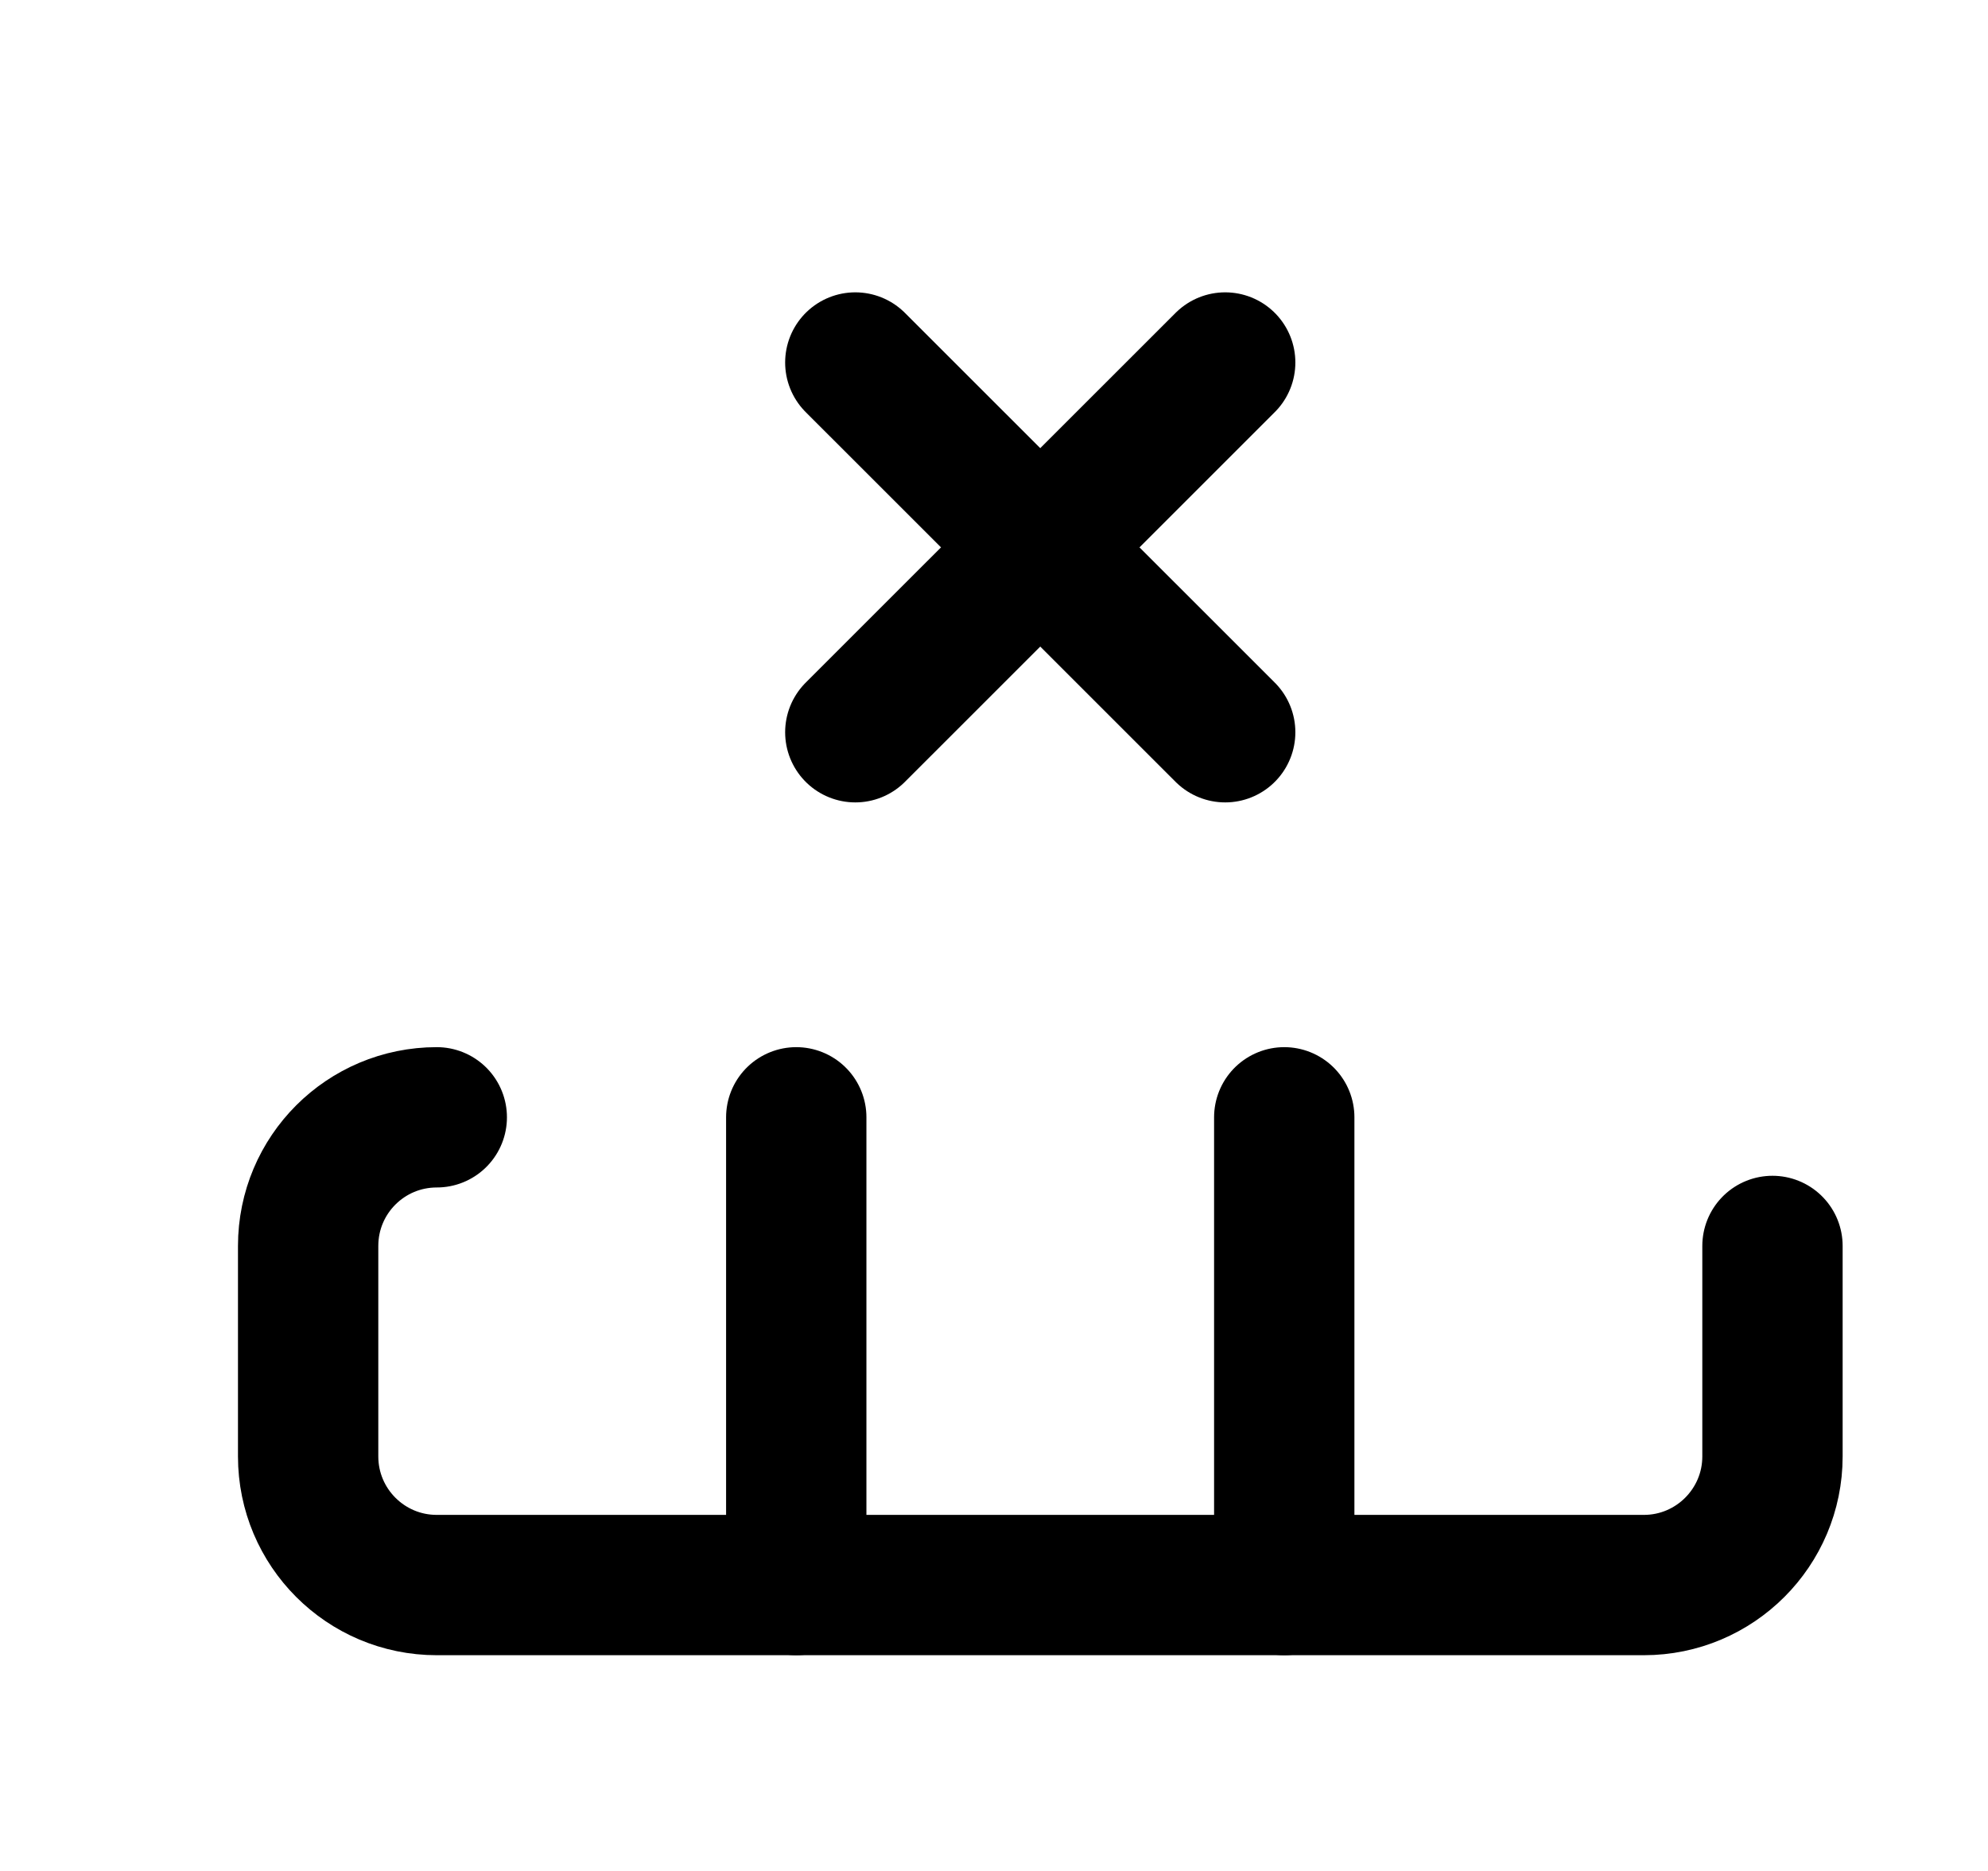
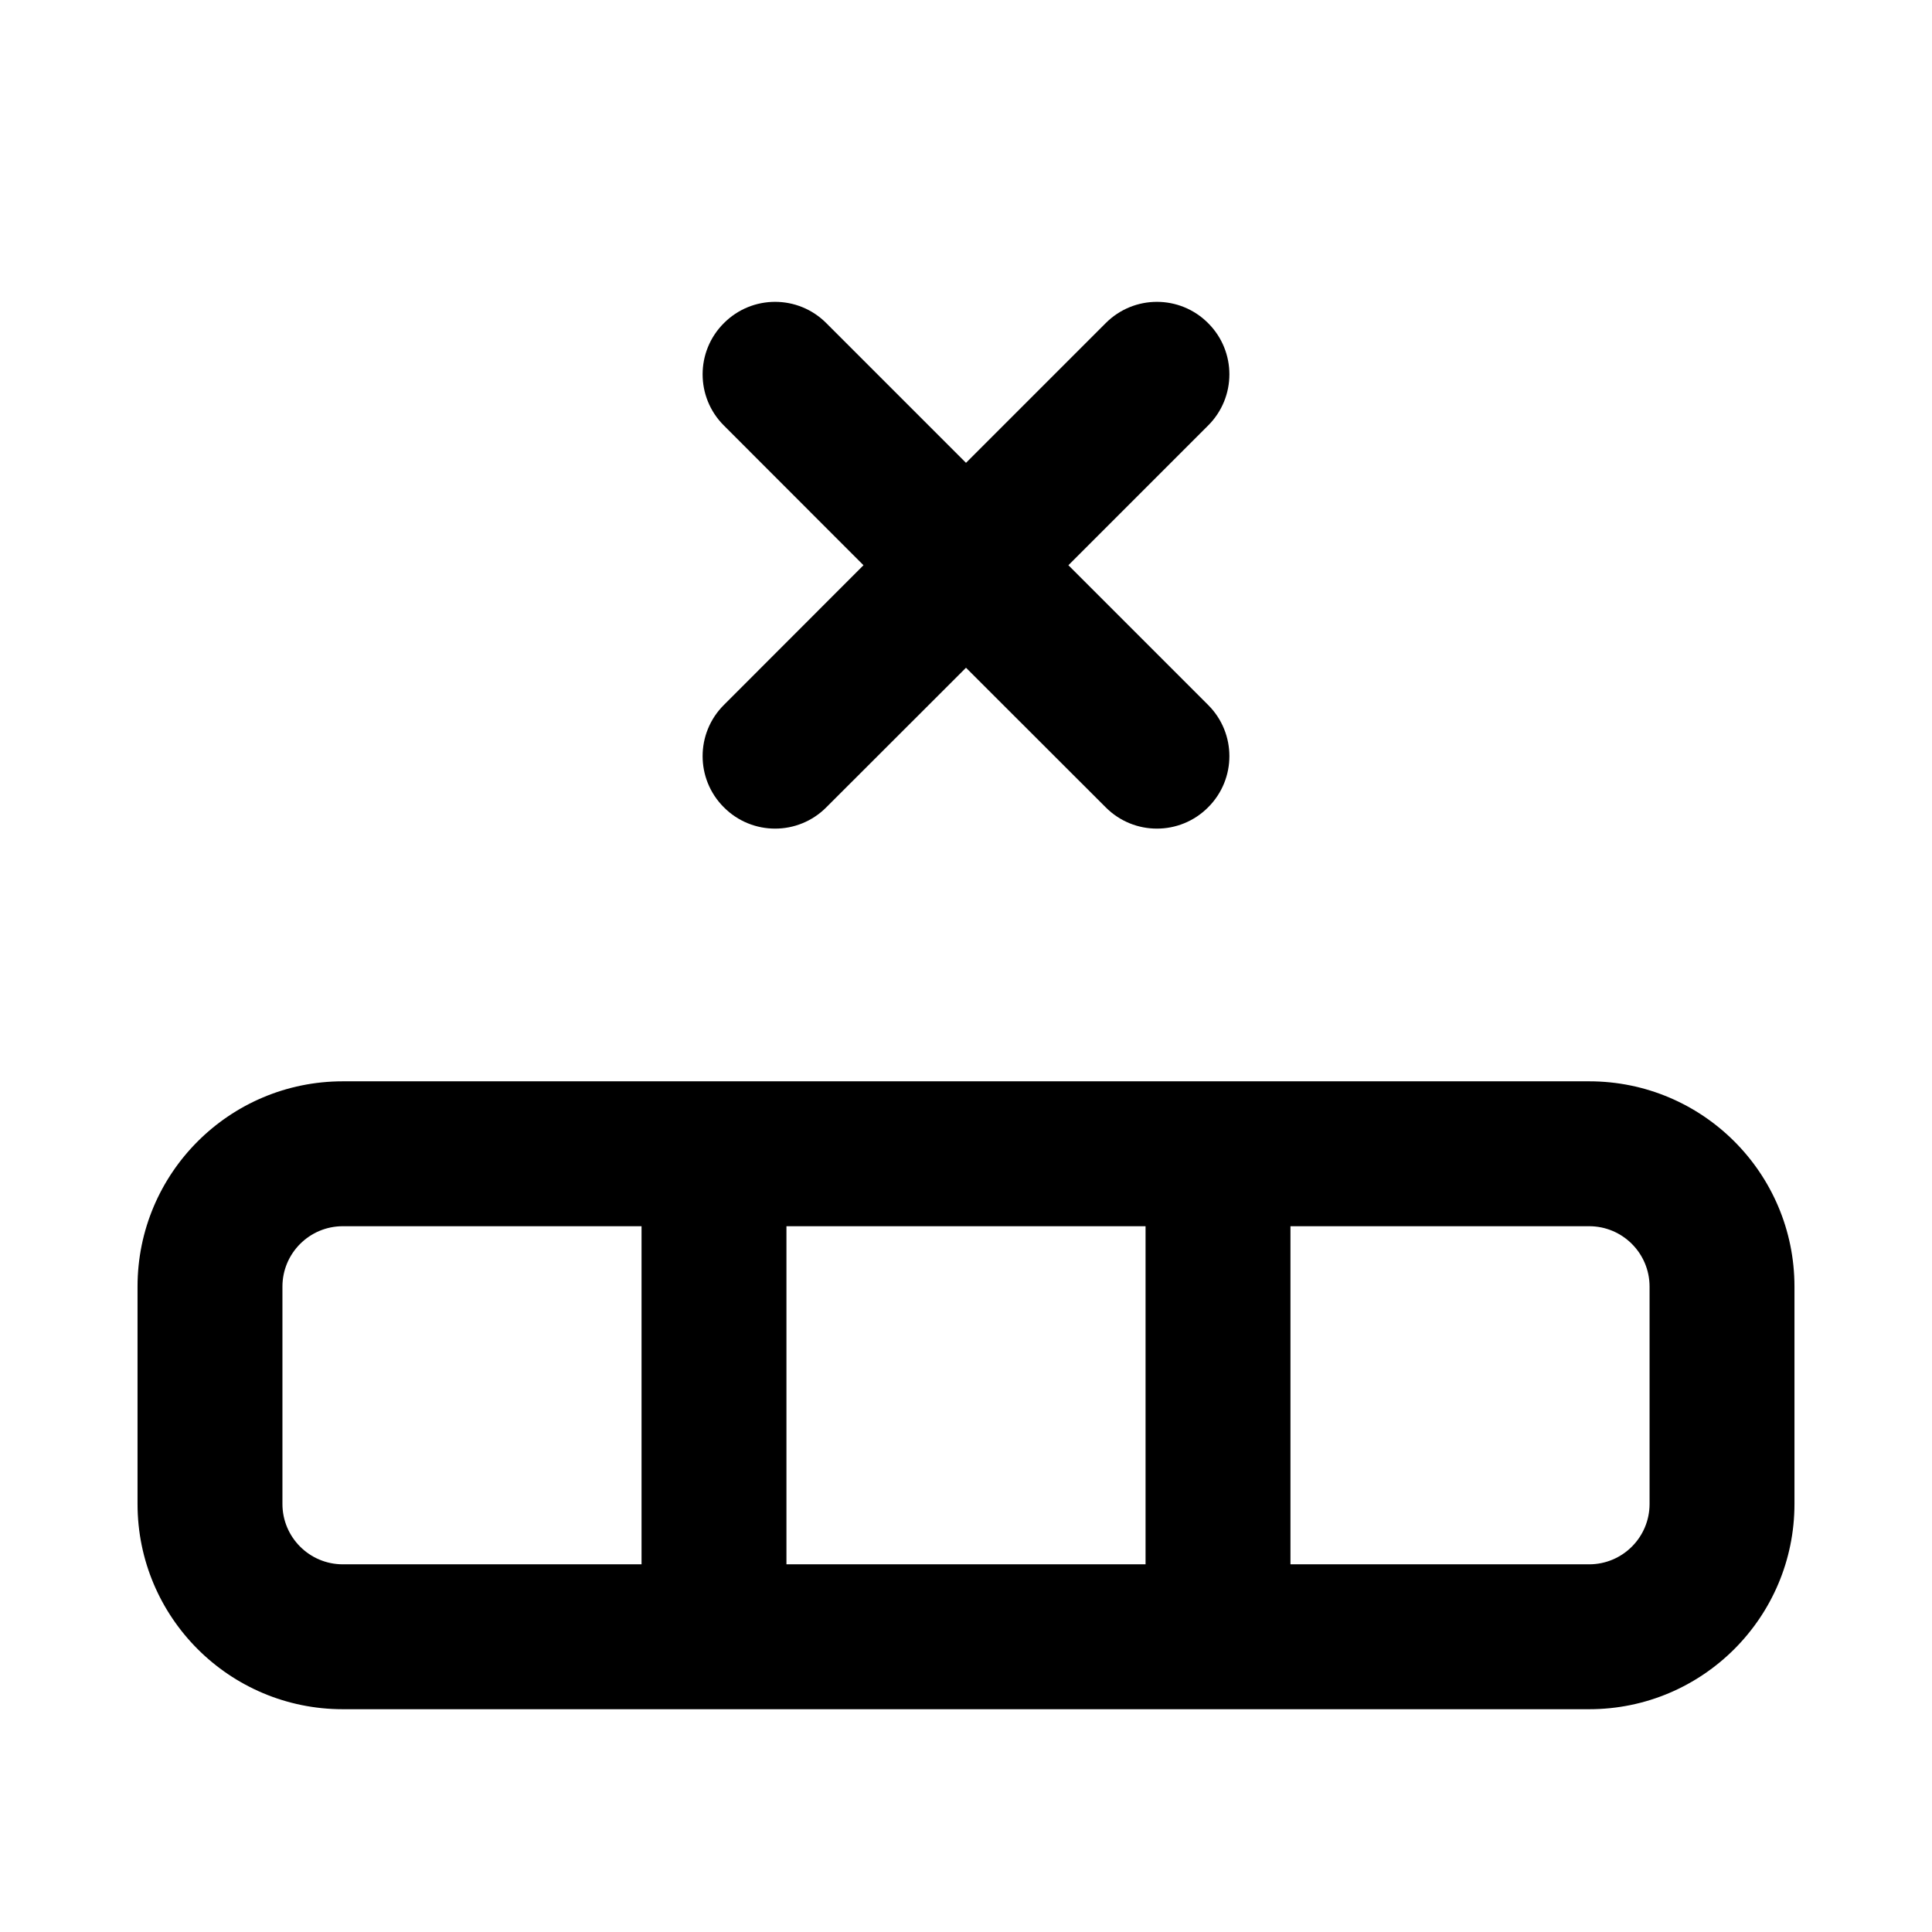
- <svg xmlns="http://www.w3.org/2000/svg" width="17" height="16" viewBox="0 0 17 16" fill="none">
-   <path d="M3.735 9.555C3.127 9.555 2.635 10.047 2.635 10.655L2.635 12.455C2.635 13.062 3.127 13.555 3.735 13.555L14.057 13.555C14.664 13.555 15.157 13.062 15.157 12.455V10.655" stroke="black" stroke-width="1.2" stroke-linecap="round" />
-   <path d="M6.809 13.555V9.555" stroke="black" stroke-width="1.2" stroke-linecap="round" />
-   <path d="M10.982 13.555V9.555" stroke="black" stroke-width="1.2" stroke-linecap="round" />
-   <path d="M7.314 3.1L10.477 6.262" stroke="black" stroke-width="1.2" stroke-linecap="round" stroke-linejoin="round" />
-   <path d="M7.314 6.262L10.477 3.1" stroke="black" stroke-width="1.2" stroke-linecap="round" stroke-linejoin="round" />
+ <svg xmlns="http://www.w3.org/2000/svg" width="16" height="16" viewBox="0 0 16 16" fill="none">
+   <path d="M5.995 2.676C6.229 2.441 6.609 2.441 6.843 2.676L8 3.833L9.157 2.676C9.391 2.441 9.771 2.441 10.005 2.676C10.24 2.91 10.24 3.29 10.005 3.524L8.848 4.681L10.005 5.838C10.24 6.072 10.24 6.452 10.005 6.686C9.771 6.921 9.391 6.921 9.157 6.686L8 5.53L6.843 6.686C6.609 6.921 6.229 6.921 5.995 6.686C5.76 6.452 5.76 6.072 5.995 5.838L7.151 4.681L5.995 3.524C5.76 3.29 5.76 2.91 5.995 2.676Z" fill="black" />
+   <path fill-rule="evenodd" clip-rule="evenodd" d="M1.139 12.455L1.139 10.655C1.139 9.716 1.9 8.955 2.839 8.955H13.161C14.1 8.955 14.861 9.716 14.861 10.655V12.455C14.861 13.393 14.1 14.155 13.161 14.155L10.096 14.155L10.087 14.155L10.078 14.155L5.92 14.155L5.913 14.155L5.907 14.155L2.839 14.155C1.9 14.155 1.139 13.394 1.139 12.455ZM10.687 12.955L13.161 12.955C13.437 12.955 13.661 12.731 13.661 12.455V10.655C13.661 10.379 13.437 10.155 13.161 10.155H10.687V12.955ZM9.487 10.155V12.955L6.513 12.955V10.155H9.487ZM2.839 10.155H5.313V12.955L2.839 12.955C2.563 12.955 2.339 12.731 2.339 12.455L2.339 10.655C2.339 10.379 2.563 10.155 2.839 10.155Z" fill="black" />
</svg>
